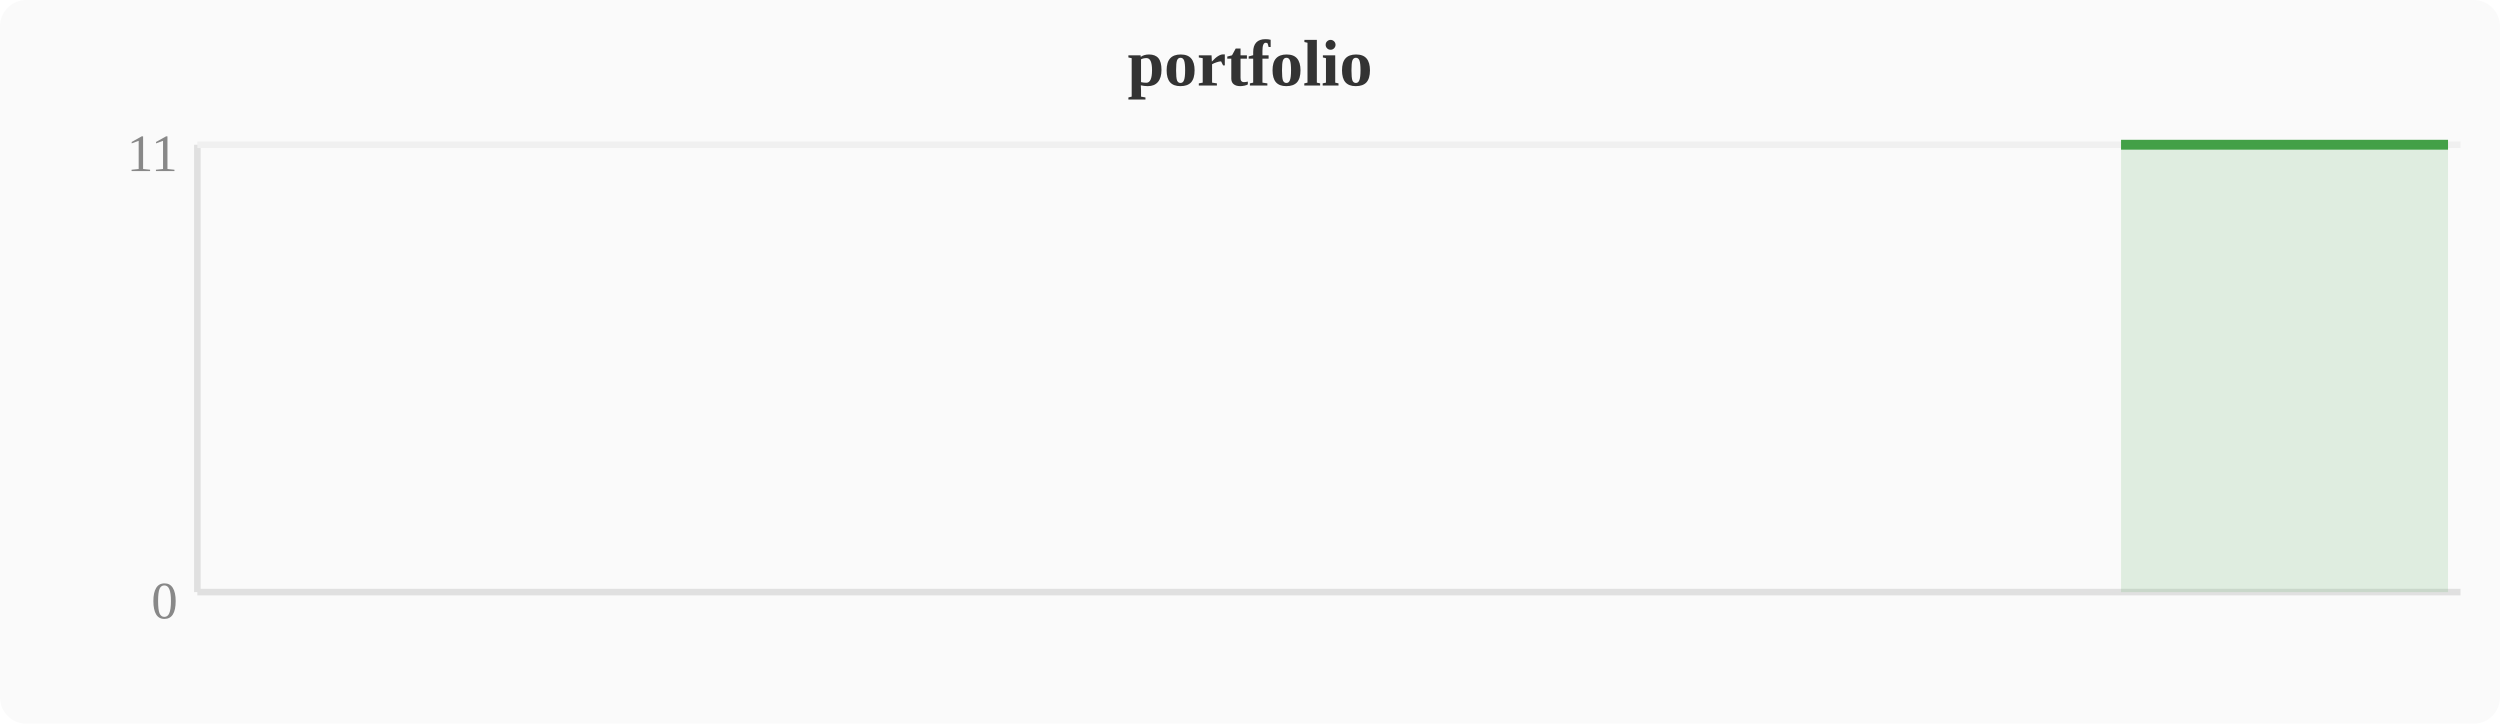
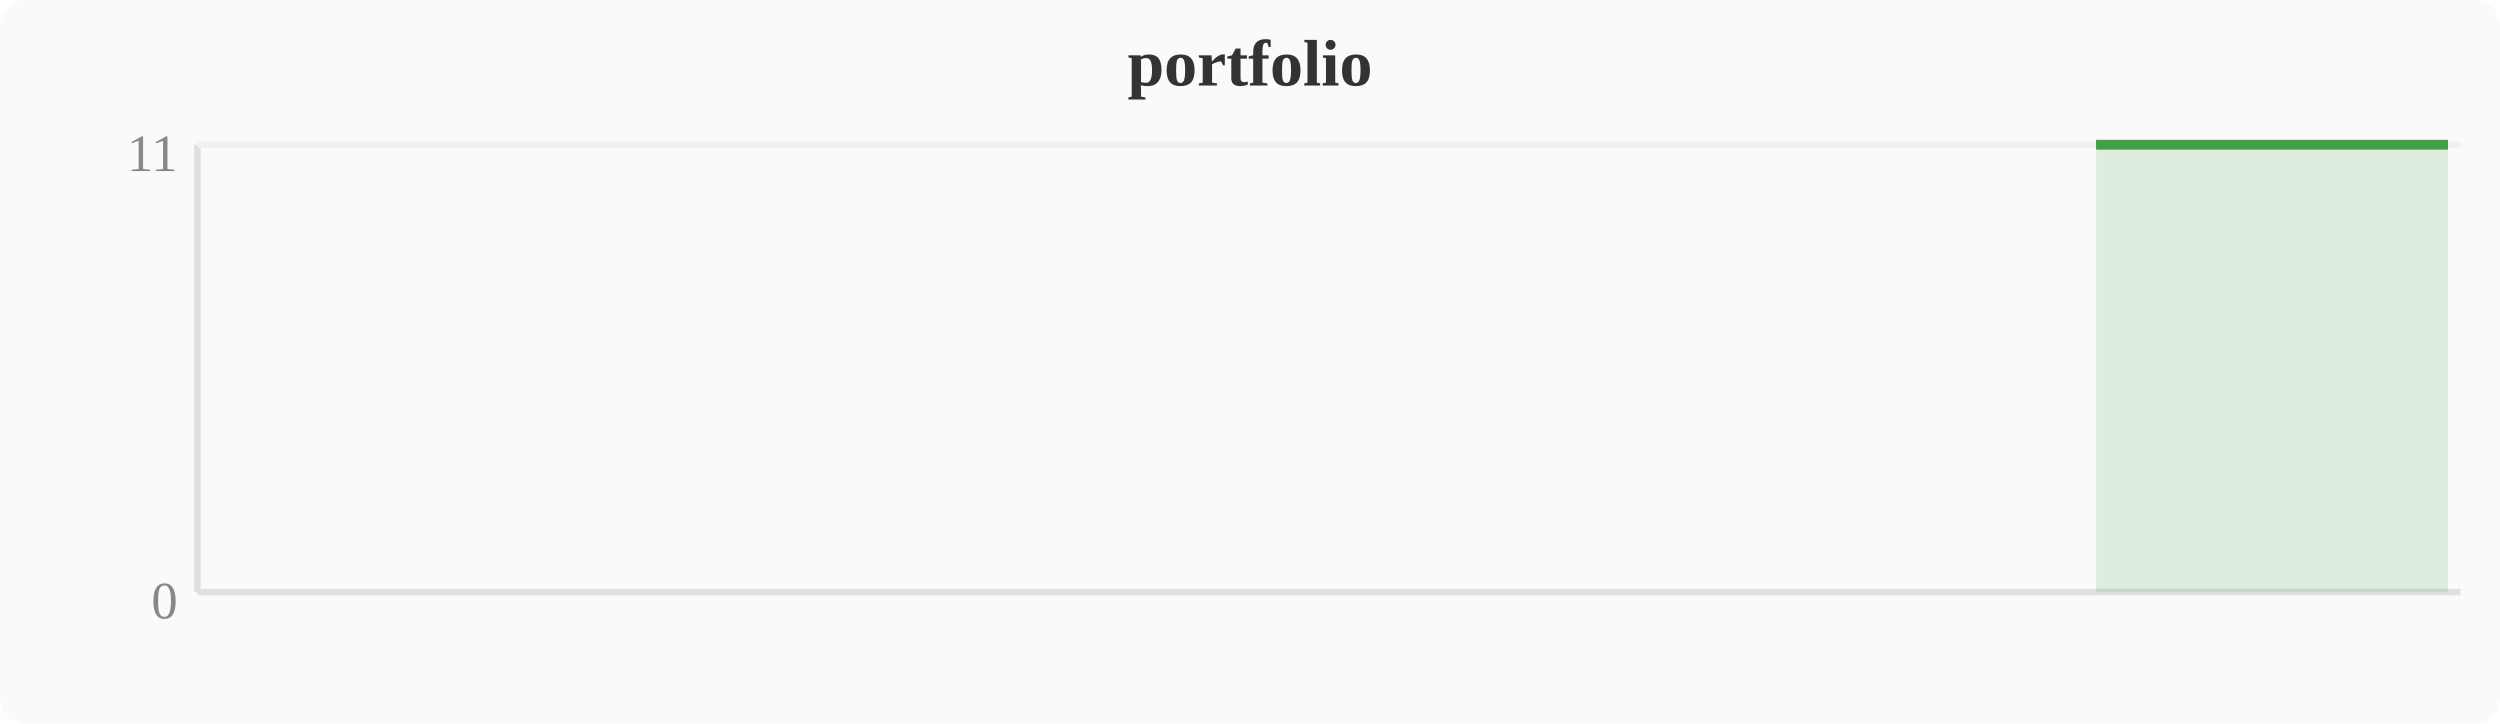
<svg xmlns="http://www.w3.org/2000/svg" width="380" height="110" viewBox="0 0 380 110">
  <rect width="380" height="110" fill="#fafafa" rx="4" />
  <text x="190" y="13" text-anchor="middle" font-size="10" font-weight="bold" fill="#333">portfolio</text>
  <line x1="30" y1="22" x2="30" y2="90" stroke="#e0e0e0" stroke-width="1" />
  <line x1="30" y1="90" x2="374" y2="90" stroke="#e0e0e0" stroke-width="1" />
  <line x1="30" y1="22" x2="374" y2="22" stroke="#f0f0f0" stroke-width="1" />
  <text x="27" y="94" text-anchor="end" font-size="8" fill="#888">0</text>
  <text x="27" y="26" text-anchor="end" font-size="8" fill="#888">11</text>
-   <polygon points="322.4,22.0 326.2,22.0 330.0,22.0 333.9,22.0 337.7,22.0 341.5,22.0 345.3,22.0 349.2,22.0 353.0,22.0 356.8,22.0 360.6,22.0 364.4,22.0 368.3,22.0 372.1,22.0 372.1,90 322.4,90" fill="#43a047" opacity="0.15" />
-   <polyline points="322.4,22.0 326.2,22.0 330.0,22.0 333.9,22.0 337.7,22.0 341.5,22.0 345.3,22.0 349.2,22.0 353.0,22.0 356.8,22.0 360.6,22.0 364.4,22.0 368.3,22.0 372.1,22.0" fill="none" stroke="#43a047" stroke-width="1.5" stroke-linejoin="round" />
+   <polygon points="318.6,22.0 322.4,22.0 326.2,22.0 330.0,22.0 333.9,22.0 337.7,22.0 341.5,22.0 345.3,22.0 349.2,22.0 353.0,22.0 356.8,22.0 360.6,22.0 364.4,22.0 368.3,22.0 372.1,22.0 372.1,90 318.6,90" fill="#43a047" opacity="0.15" />
+   <polyline points="318.6,22.0 322.4,22.0 326.2,22.0 330.0,22.0 333.9,22.0 337.7,22.0 341.5,22.0 345.3,22.0 349.2,22.0 353.0,22.0 356.8,22.0 360.6,22.0 364.4,22.0 368.3,22.0 372.1,22.0" fill="none" stroke="#43a047" stroke-width="1.5" stroke-linejoin="round" />
</svg>
